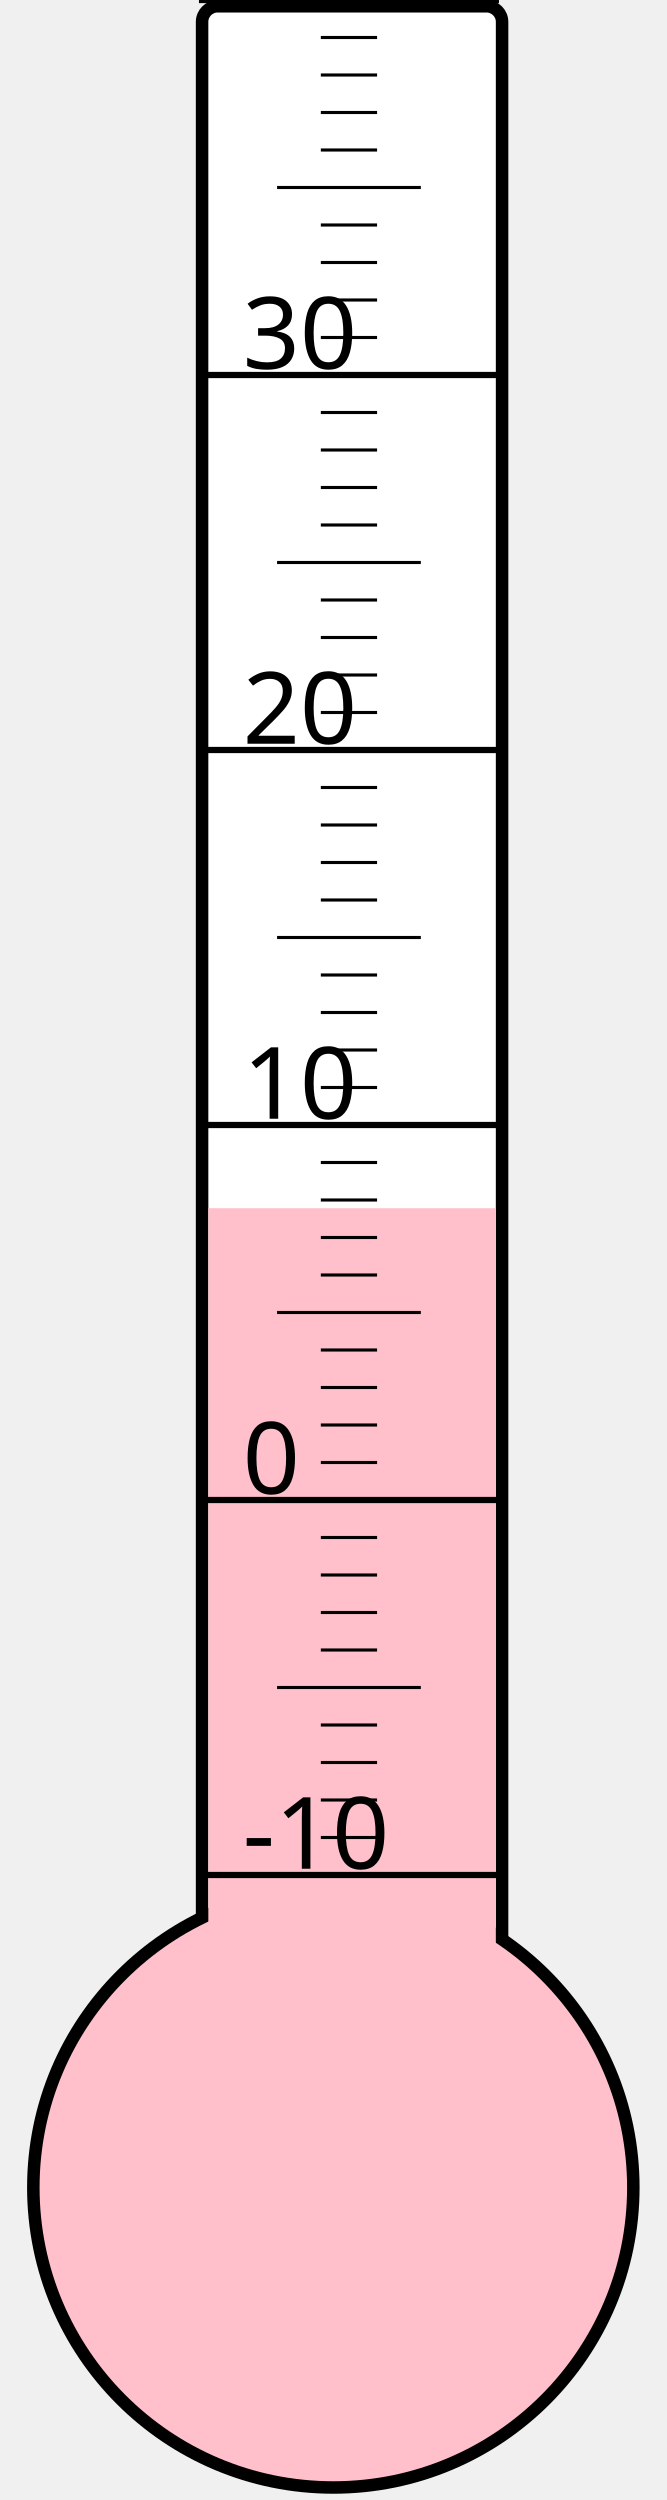
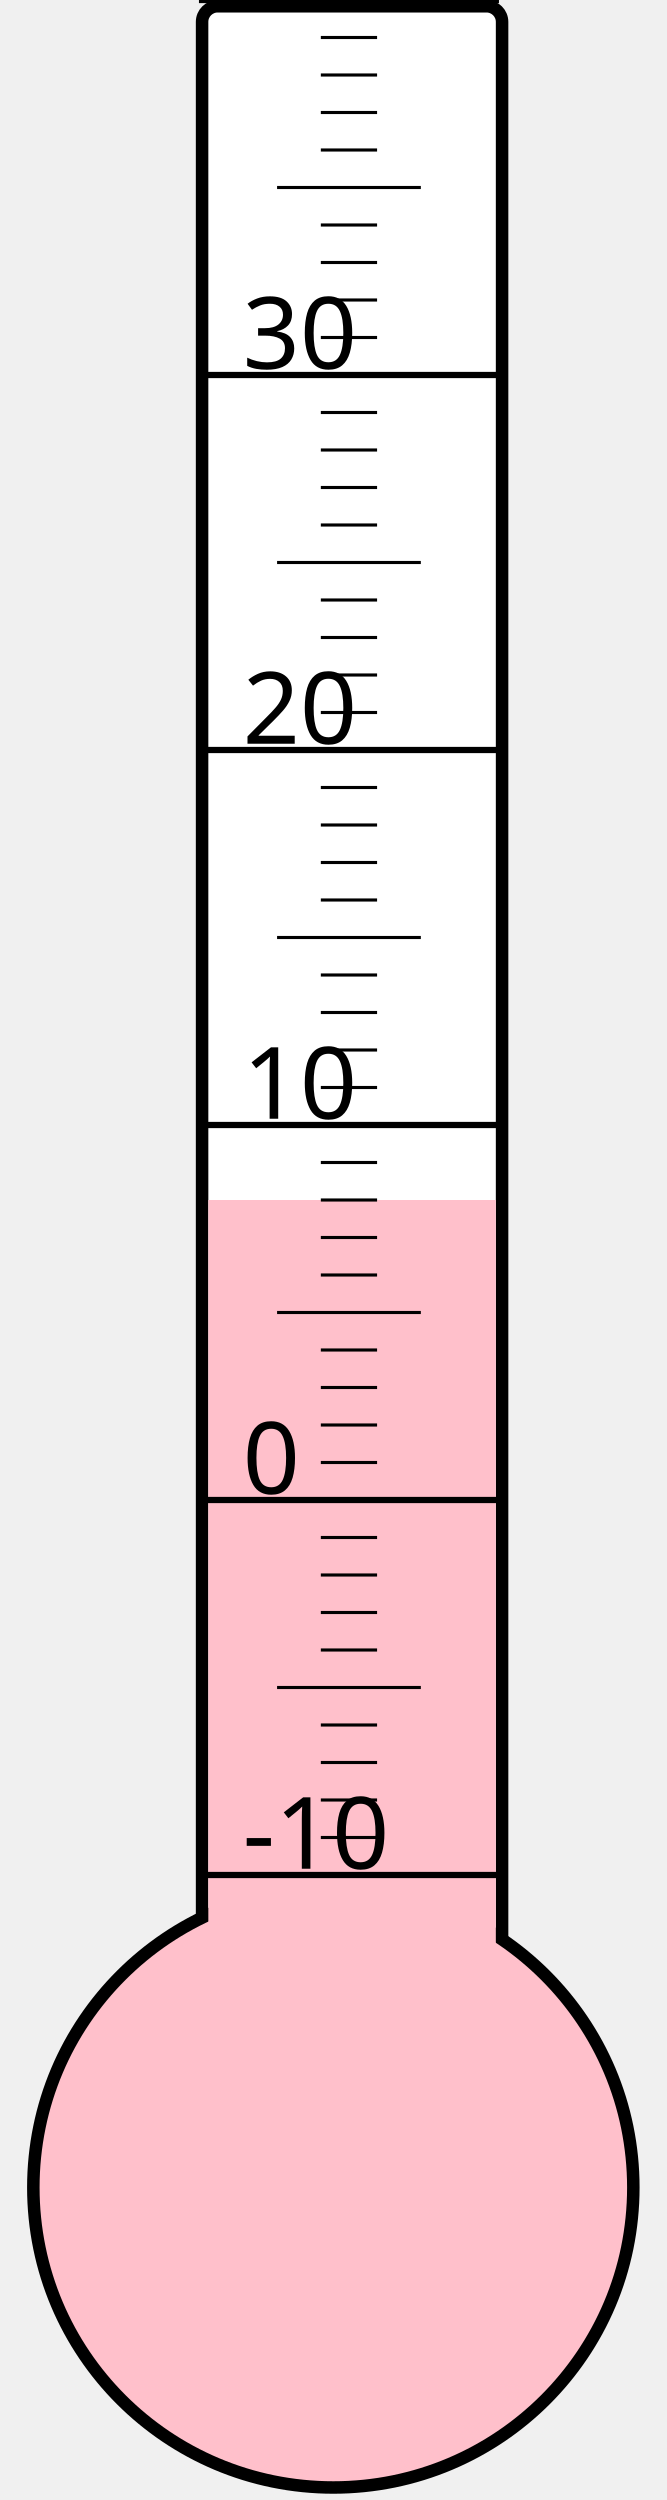
<svg xmlns="http://www.w3.org/2000/svg" width="40px" height="150px" viewBox="0 0 200 800">
  <rect width="200" height="800" x="0" y="0" style="fill: #ffffeb; fill-opacity: 0;" />
  <rect width="96" height="680" x="58" y="2" rx="5" ry="5" style="fill: white; fill-opacity: 1; stroke: black; stroke-width: 4;" />
  <circle cx="100" cy="700" r="96" style="fill: pink; stroke: black; stroke-width: 4;" />
-   <rect width="92" height="313.375" x="60" y="386.625" style="fill: pink; fill-opacity: 1; stroke-width: 0;" />
+   <rect width="92" height="316.0" x="60" y="384.0" style="fill: pink; fill-opacity: 1; stroke-width: 0;" />
  <text x="71" y="598" style="font-family: sans-serif; font-size: 24pt;">-10</text>
  <text x="71" y="478" style="font-family: sans-serif; font-size: 24pt;">0</text>
  <text x="71" y="358" style="font-family: sans-serif; font-size: 24pt;">10</text>
  <text x="71" y="238" style="font-family: sans-serif; font-size: 24pt;">20</text>
  <text x="71" y="118" style="font-family: sans-serif; font-size: 24pt;">30</text>
  <g style="stroke: black;">
    <line x1="57" y1="600" x2="153" y2="600" style="stroke-width: 2;" />
    <line x1="96" y1="588" x2="114" y2="588" style="stroke-width: 1;" />
    <line x1="96" y1="576" x2="114" y2="576" style="stroke-width: 1;" />
    <line x1="96" y1="564" x2="114" y2="564" style="stroke-width: 1;" />
    <line x1="96" y1="552" x2="114" y2="552" style="stroke-width: 1;" />
    <line x1="82" y1="540" x2="128" y2="540" style="stroke-width: 1;" />
    <line x1="96" y1="528" x2="114" y2="528" style="stroke-width: 1;" />
    <line x1="96" y1="516" x2="114" y2="516" style="stroke-width: 1;" />
    <line x1="96" y1="504" x2="114" y2="504" style="stroke-width: 1;" />
    <line x1="96" y1="492" x2="114" y2="492" style="stroke-width: 1;" />
    <line x1="57" y1="480" x2="153" y2="480" style="stroke-width: 2;" />
    <line x1="96" y1="468" x2="114" y2="468" style="stroke-width: 1;" />
    <line x1="96" y1="456" x2="114" y2="456" style="stroke-width: 1;" />
    <line x1="96" y1="444" x2="114" y2="444" style="stroke-width: 1;" />
    <line x1="96" y1="432" x2="114" y2="432" style="stroke-width: 1;" />
    <line x1="82" y1="420" x2="128" y2="420" style="stroke-width: 1;" />
    <line x1="96" y1="408" x2="114" y2="408" style="stroke-width: 1;" />
    <line x1="96" y1="396" x2="114" y2="396" style="stroke-width: 1;" />
    <line x1="96" y1="384" x2="114" y2="384" style="stroke-width: 1;" />
    <line x1="96" y1="372" x2="114" y2="372" style="stroke-width: 1;" />
    <line x1="57" y1="360" x2="153" y2="360" style="stroke-width: 2;" />
    <line x1="96" y1="348" x2="114" y2="348" style="stroke-width: 1;" />
    <line x1="96" y1="336" x2="114" y2="336" style="stroke-width: 1;" />
    <line x1="96" y1="324" x2="114" y2="324" style="stroke-width: 1;" />
    <line x1="96" y1="312" x2="114" y2="312" style="stroke-width: 1;" />
    <line x1="82" y1="300" x2="128" y2="300" style="stroke-width: 1;" />
    <line x1="96" y1="288" x2="114" y2="288" style="stroke-width: 1;" />
    <line x1="96" y1="276" x2="114" y2="276" style="stroke-width: 1;" />
    <line x1="96" y1="264" x2="114" y2="264" style="stroke-width: 1;" />
    <line x1="96" y1="252" x2="114" y2="252" style="stroke-width: 1;" />
    <line x1="57" y1="240" x2="153" y2="240" style="stroke-width: 2;" />
    <line x1="96" y1="228" x2="114" y2="228" style="stroke-width: 1;" />
    <line x1="96" y1="216" x2="114" y2="216" style="stroke-width: 1;" />
    <line x1="96" y1="204" x2="114" y2="204" style="stroke-width: 1;" />
    <line x1="96" y1="192" x2="114" y2="192" style="stroke-width: 1;" />
    <line x1="82" y1="180" x2="128" y2="180" style="stroke-width: 1;" />
    <line x1="96" y1="168" x2="114" y2="168" style="stroke-width: 1;" />
    <line x1="96" y1="156" x2="114" y2="156" style="stroke-width: 1;" />
    <line x1="96" y1="144" x2="114" y2="144" style="stroke-width: 1;" />
    <line x1="96" y1="132" x2="114" y2="132" style="stroke-width: 1;" />
    <line x1="57" y1="120" x2="153" y2="120" style="stroke-width: 2;" />
    <line x1="96" y1="108" x2="114" y2="108" style="stroke-width: 1;" />
    <line x1="96" y1="96" x2="114" y2="96" style="stroke-width: 1;" />
    <line x1="96" y1="84" x2="114" y2="84" style="stroke-width: 1;" />
    <line x1="96" y1="72" x2="114" y2="72" style="stroke-width: 1;" />
    <line x1="82" y1="60" x2="128" y2="60" style="stroke-width: 1;" />
    <line x1="96" y1="48" x2="114" y2="48" style="stroke-width: 1;" />
    <line x1="96" y1="36" x2="114" y2="36" style="stroke-width: 1;" />
    <line x1="96" y1="24" x2="114" y2="24" style="stroke-width: 1;" />
    <line x1="96" y1="12" x2="114" y2="12" style="stroke-width: 1;" />
    <line x1="57" y1="0" x2="153" y2="0" style="stroke-width: 2;" />
  </g>
</svg>
